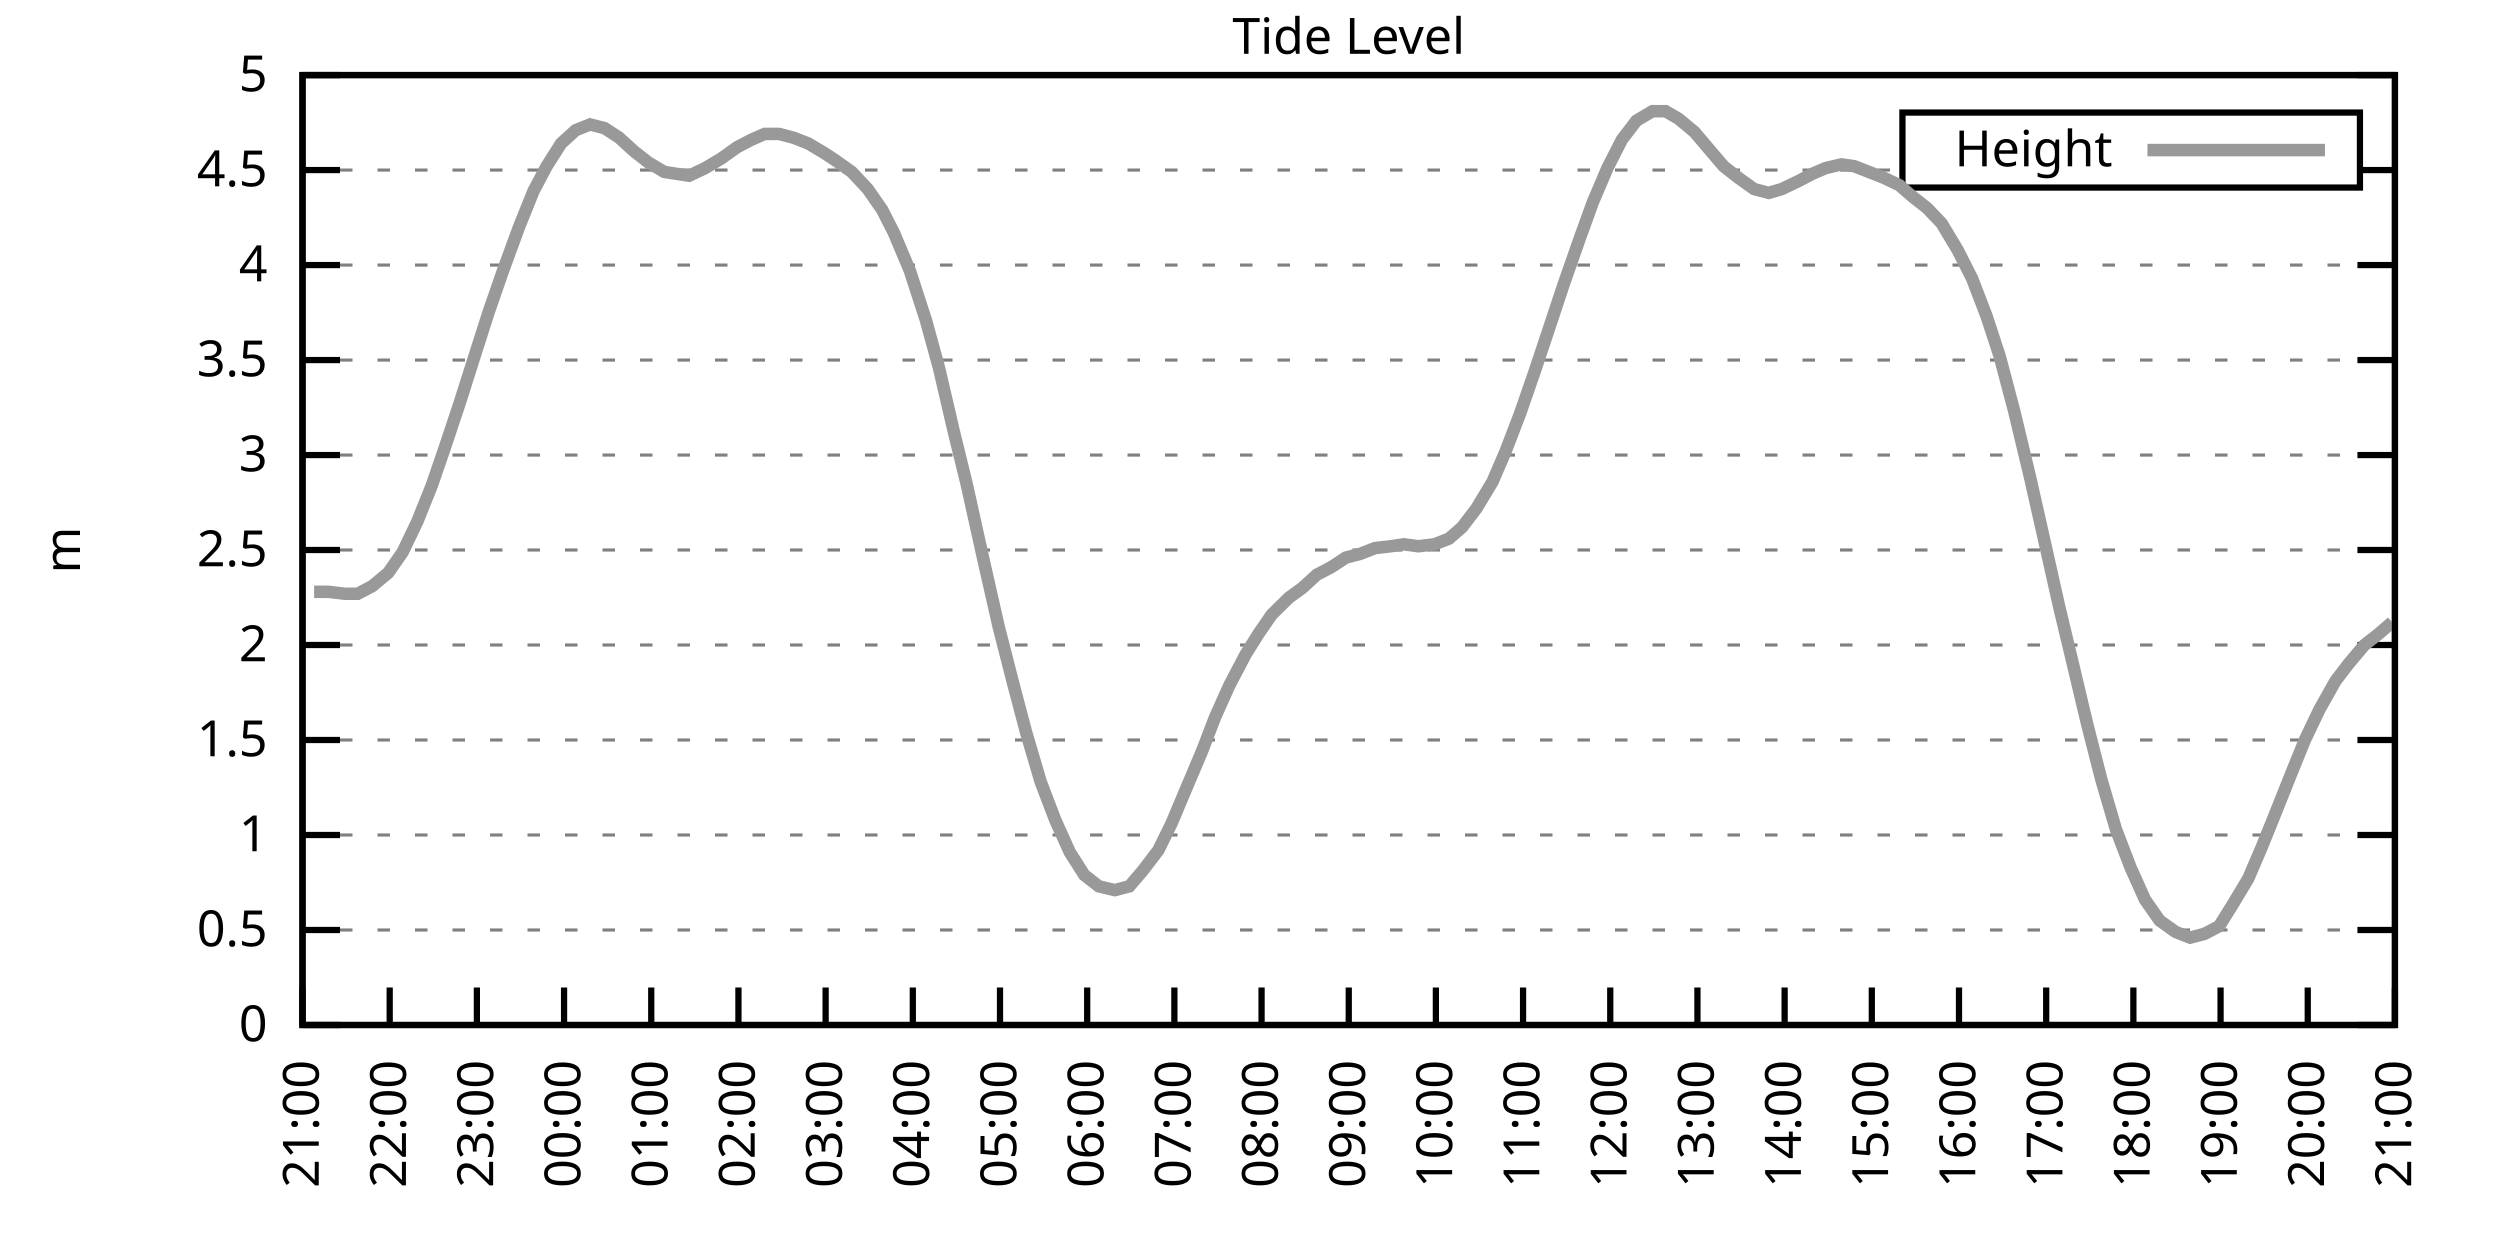
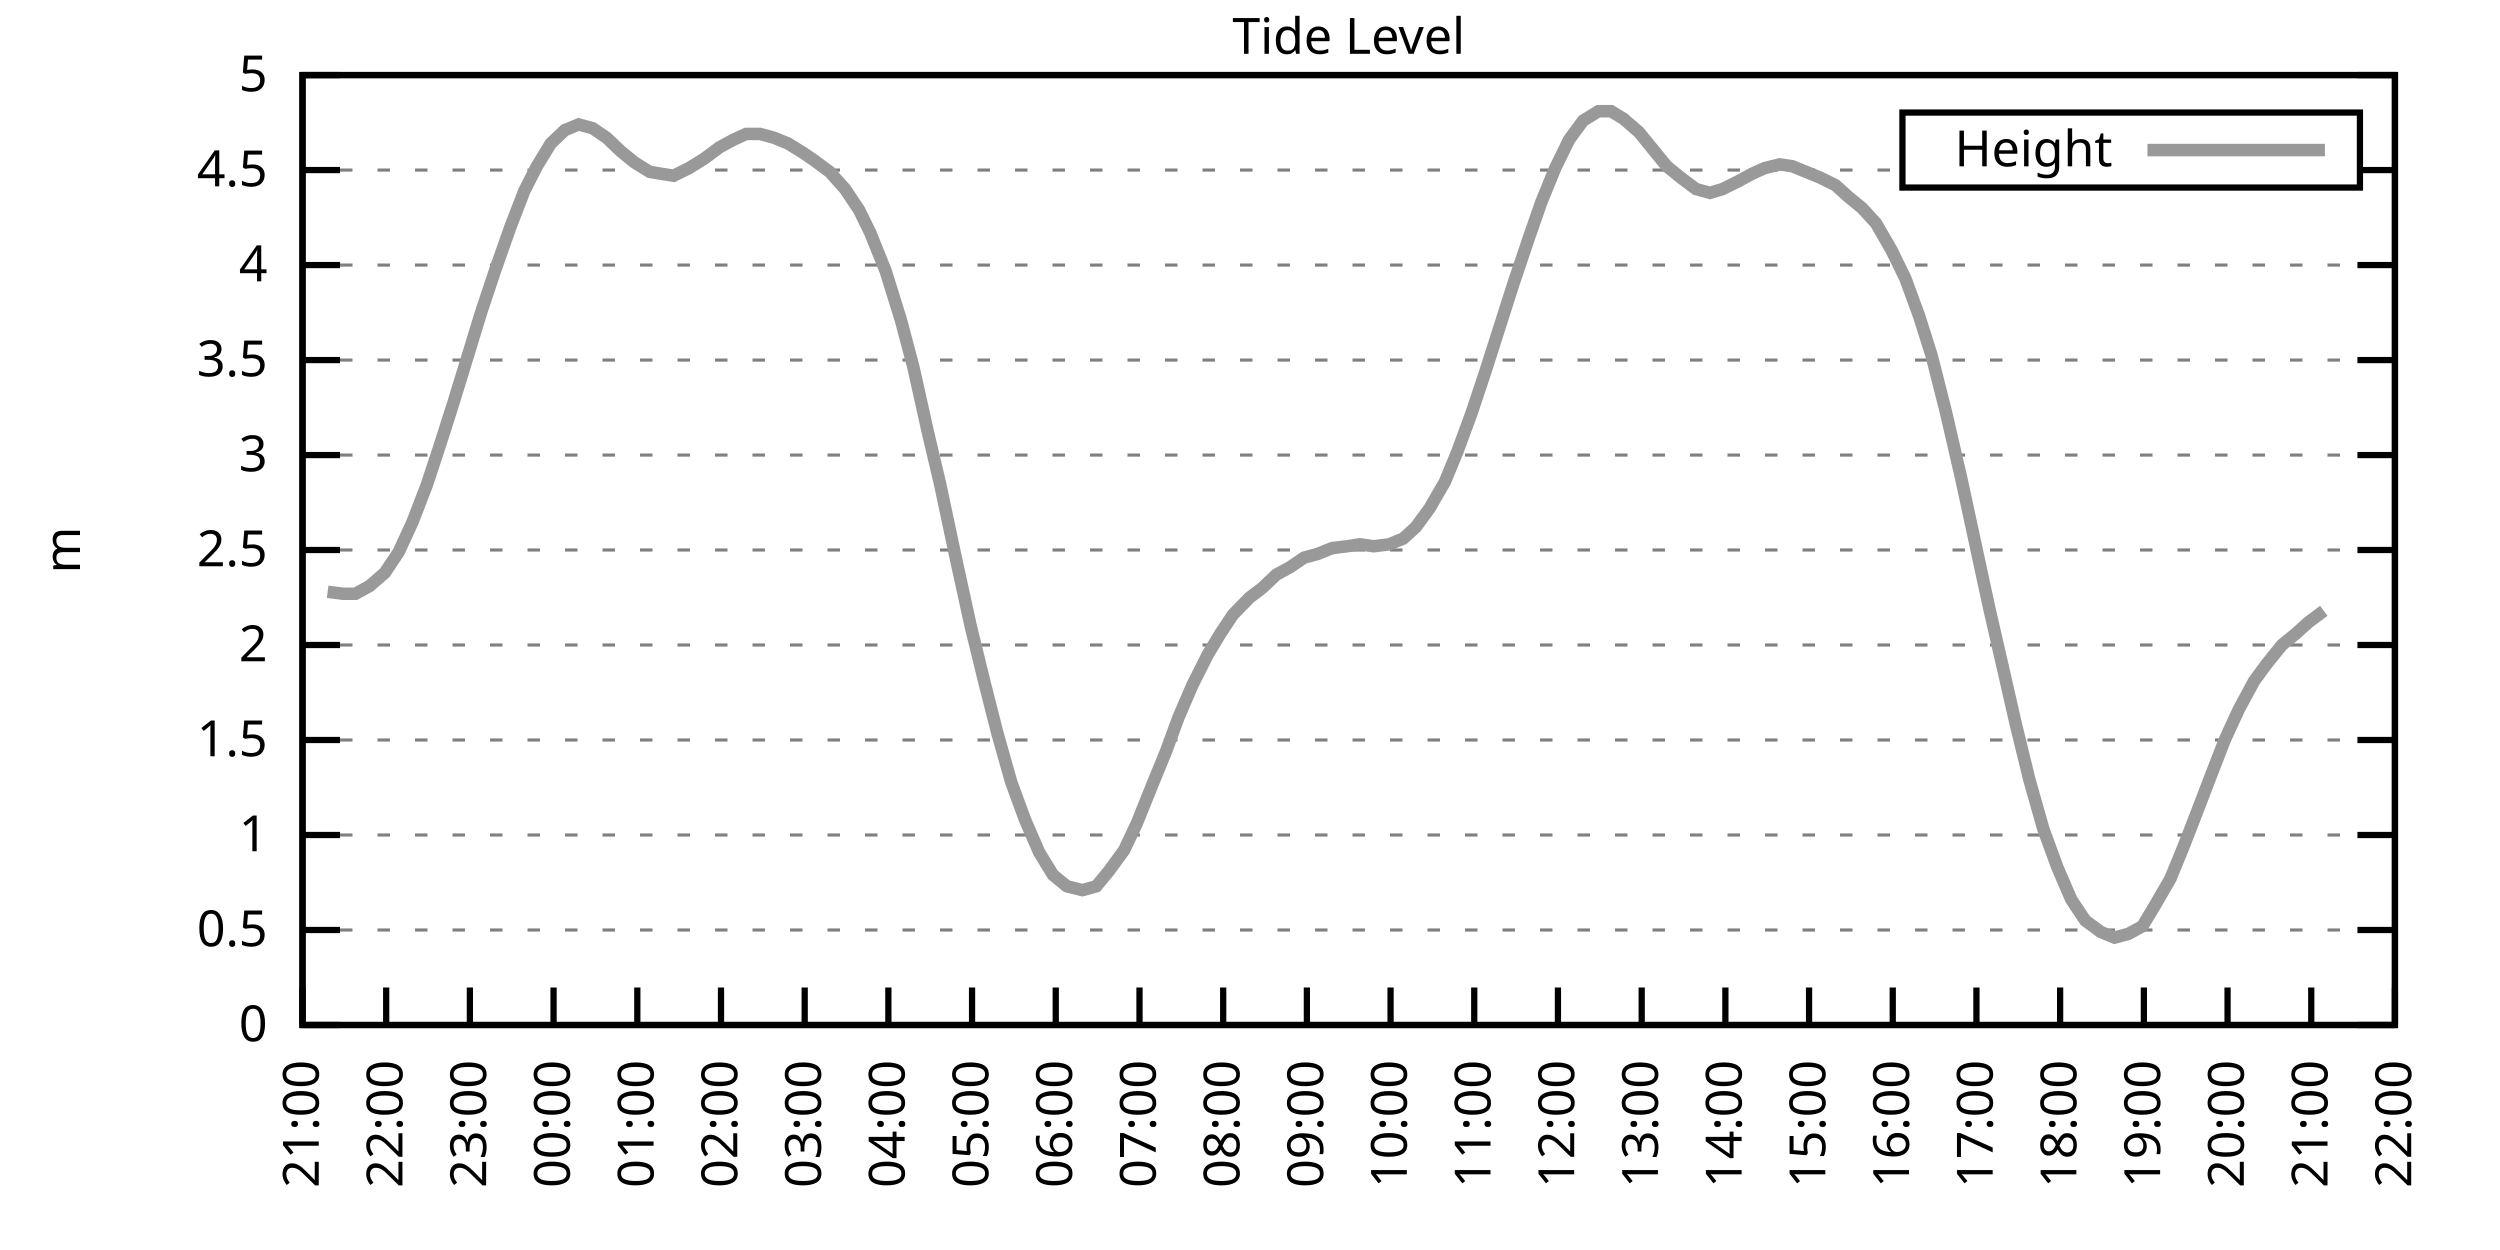
<svg xmlns="http://www.w3.org/2000/svg" xmlns:xlink="http://www.w3.org/1999/xlink" width="400" height="200" viewBox="0 0 400 200">
  <g id="gnuplot_canvas">
    <rect x="0" y="0" width="400" height="200" fill="none" />
    <defs>
      <circle id="gpDot" r="0.5" stroke-width="0.5" stroke="currentColor" />
      <path id="gpPt0" stroke-width="0.333" stroke="currentColor" d="M-1,0 h2 M0,-1 v2" />
      <path id="gpPt1" stroke-width="0.333" stroke="currentColor" d="M-1,-1 L1,1 M1,-1 L-1,1" />
      <path id="gpPt2" stroke-width="0.333" stroke="currentColor" d="M-1,0 L1,0 M0,-1 L0,1 M-1,-1 L1,1 M-1,1 L1,-1" />
      <rect id="gpPt3" stroke-width="0.333" stroke="currentColor" x="-1" y="-1" width="2" height="2" />
      <rect id="gpPt4" stroke-width="0.333" stroke="currentColor" fill="currentColor" x="-1" y="-1" width="2" height="2" />
      <circle id="gpPt5" stroke-width="0.333" stroke="currentColor" cx="0" cy="0" r="1" />
      <use xlink:href="#gpPt5" id="gpPt6" fill="currentColor" stroke="none" />
      <path id="gpPt7" stroke-width="0.333" stroke="currentColor" d="M0,-1.33 L-1.33,0.67 L1.33,0.67 z" />
      <use xlink:href="#gpPt7" id="gpPt8" fill="currentColor" stroke="none" />
      <use xlink:href="#gpPt7" id="gpPt9" stroke="currentColor" transform="rotate(180)" />
      <use xlink:href="#gpPt9" id="gpPt10" fill="currentColor" stroke="none" />
      <use xlink:href="#gpPt3" id="gpPt11" stroke="currentColor" transform="rotate(45)" />
      <use xlink:href="#gpPt11" id="gpPt12" fill="currentColor" stroke="none" />
      <path id="gpPt13" stroke-width="0.333" stroke="currentColor" d="M0,1.330 L1.265,0.411 L0.782,-1.067 L-0.782,-1.076 L-1.265,0.411 z" />
      <use xlink:href="#gpPt13" id="gpPt14" fill="currentColor" stroke="none" />
      <filter id="textbox" filterUnits="objectBoundingBox" x="0" y="0" height="1" width="1">
        <feFlood flood-color="white" flood-opacity="1" result="bgnd" />
        <feComposite in="SourceGraphic" in2="bgnd" operator="atop" />
      </filter>
      <filter id="greybox" filterUnits="objectBoundingBox" x="0" y="0" height="1" width="1">
        <feFlood flood-color="lightgrey" flood-opacity="1" result="grey" />
        <feComposite in="SourceGraphic" in2="grey" operator="atop" />
      </filter>
    </defs>
    <g fill="none" color="white" stroke="currentColor" stroke-width="1.00" stroke-linecap="butt" stroke-linejoin="miter">
</g>
    <g fill="none" color="black" stroke="currentColor" stroke-width="1.00" stroke-linecap="butt" stroke-linejoin="miter">
      <g stroke="none" shape-rendering="crispEdges">
        <polygon fill="rgb(255, 255, 255)" points="48.40,164.00 383.18,164.00 383.18,12.02 48.40,12.02 " />
      </g>
    </g>
    <g fill="none" color="black" stroke="currentColor" stroke-width="1.00" stroke-linecap="butt" stroke-linejoin="miter">
</g>
    <g fill="none" color="black" stroke="black" stroke-width="0.50" stroke-linecap="butt" stroke-linejoin="miter">
</g>
    <g fill="none" color="gray" stroke="currentColor" stroke-width="0.50" stroke-linecap="butt" stroke-linejoin="miter">
      <path stroke="gray" stroke-dasharray="2,4" class="gridline" d="M48.40,164.00 L383.19,164.00  " />
    </g>
    <g fill="none" color="gray" stroke="gray" stroke-width="1.00" stroke-linecap="butt" stroke-linejoin="miter">
</g>
    <g fill="none" color="black" stroke="currentColor" stroke-width="1.00" stroke-linecap="butt" stroke-linejoin="miter">
      <path stroke="black" d="M48.40,164.00 L54.40,164.00 M383.19,164.00 L377.19,164.00  " />
      <g transform="translate(42.80,166.60)" stroke="none" fill="black" font-family="Sans" font-size="8.00" text-anchor="end">
        <text>
          <tspan font-family="Sans"> 0</tspan>
        </text>
      </g>
    </g>
    <g fill="none" color="black" stroke="currentColor" stroke-width="1.00" stroke-linecap="butt" stroke-linejoin="miter">
</g>
    <g fill="none" color="black" stroke="black" stroke-width="0.50" stroke-linecap="butt" stroke-linejoin="miter">
</g>
    <g fill="none" color="gray" stroke="currentColor" stroke-width="0.50" stroke-linecap="butt" stroke-linejoin="miter">
      <path stroke="gray" stroke-dasharray="2,4" class="gridline" d="M48.40,148.80 L383.19,148.80  " />
    </g>
    <g fill="none" color="gray" stroke="gray" stroke-width="1.00" stroke-linecap="butt" stroke-linejoin="miter">
</g>
    <g fill="none" color="black" stroke="currentColor" stroke-width="1.00" stroke-linecap="butt" stroke-linejoin="miter">
      <path stroke="black" d="M48.40,148.80 L54.40,148.80 M383.19,148.80 L377.19,148.80  " />
      <g transform="translate(42.80,151.40)" stroke="none" fill="black" font-family="Sans" font-size="8.00" text-anchor="end">
        <text>
          <tspan font-family="Sans"> 0.5</tspan>
        </text>
      </g>
    </g>
    <g fill="none" color="black" stroke="currentColor" stroke-width="1.00" stroke-linecap="butt" stroke-linejoin="miter">
</g>
    <g fill="none" color="black" stroke="black" stroke-width="0.50" stroke-linecap="butt" stroke-linejoin="miter">
</g>
    <g fill="none" color="gray" stroke="currentColor" stroke-width="0.50" stroke-linecap="butt" stroke-linejoin="miter">
      <path stroke="gray" stroke-dasharray="2,4" class="gridline" d="M48.40,133.60 L383.19,133.60  " />
    </g>
    <g fill="none" color="gray" stroke="gray" stroke-width="1.00" stroke-linecap="butt" stroke-linejoin="miter">
</g>
    <g fill="none" color="black" stroke="currentColor" stroke-width="1.00" stroke-linecap="butt" stroke-linejoin="miter">
      <path stroke="black" d="M48.40,133.60 L54.40,133.60 M383.19,133.60 L377.19,133.60  " />
      <g transform="translate(42.80,136.20)" stroke="none" fill="black" font-family="Sans" font-size="8.00" text-anchor="end">
        <text>
          <tspan font-family="Sans"> 1</tspan>
        </text>
      </g>
    </g>
    <g fill="none" color="black" stroke="currentColor" stroke-width="1.00" stroke-linecap="butt" stroke-linejoin="miter">
</g>
    <g fill="none" color="black" stroke="black" stroke-width="0.50" stroke-linecap="butt" stroke-linejoin="miter">
</g>
    <g fill="none" color="gray" stroke="currentColor" stroke-width="0.50" stroke-linecap="butt" stroke-linejoin="miter">
      <path stroke="gray" stroke-dasharray="2,4" class="gridline" d="M48.40,118.40 L383.19,118.40  " />
    </g>
    <g fill="none" color="gray" stroke="gray" stroke-width="1.00" stroke-linecap="butt" stroke-linejoin="miter">
</g>
    <g fill="none" color="black" stroke="currentColor" stroke-width="1.00" stroke-linecap="butt" stroke-linejoin="miter">
      <path stroke="black" d="M48.40,118.40 L54.40,118.40 M383.19,118.40 L377.19,118.40  " />
      <g transform="translate(42.80,121.00)" stroke="none" fill="black" font-family="Sans" font-size="8.00" text-anchor="end">
        <text>
          <tspan font-family="Sans"> 1.5</tspan>
        </text>
      </g>
    </g>
    <g fill="none" color="black" stroke="currentColor" stroke-width="1.00" stroke-linecap="butt" stroke-linejoin="miter">
</g>
    <g fill="none" color="black" stroke="black" stroke-width="0.50" stroke-linecap="butt" stroke-linejoin="miter">
</g>
    <g fill="none" color="gray" stroke="currentColor" stroke-width="0.50" stroke-linecap="butt" stroke-linejoin="miter">
      <path stroke="gray" stroke-dasharray="2,4" class="gridline" d="M48.40,103.20 L383.19,103.20  " />
    </g>
    <g fill="none" color="gray" stroke="gray" stroke-width="1.00" stroke-linecap="butt" stroke-linejoin="miter">
</g>
    <g fill="none" color="black" stroke="currentColor" stroke-width="1.00" stroke-linecap="butt" stroke-linejoin="miter">
      <path stroke="black" d="M48.40,103.20 L54.40,103.20 M383.19,103.20 L377.19,103.20  " />
      <g transform="translate(42.80,105.80)" stroke="none" fill="black" font-family="Sans" font-size="8.00" text-anchor="end">
        <text>
          <tspan font-family="Sans"> 2</tspan>
        </text>
      </g>
    </g>
    <g fill="none" color="black" stroke="currentColor" stroke-width="1.00" stroke-linecap="butt" stroke-linejoin="miter">
</g>
    <g fill="none" color="black" stroke="black" stroke-width="0.50" stroke-linecap="butt" stroke-linejoin="miter">
</g>
    <g fill="none" color="gray" stroke="currentColor" stroke-width="0.50" stroke-linecap="butt" stroke-linejoin="miter">
      <path stroke="gray" stroke-dasharray="2,4" class="gridline" d="M48.40,88.00 L383.19,88.00  " />
    </g>
    <g fill="none" color="gray" stroke="gray" stroke-width="1.00" stroke-linecap="butt" stroke-linejoin="miter">
</g>
    <g fill="none" color="black" stroke="currentColor" stroke-width="1.00" stroke-linecap="butt" stroke-linejoin="miter">
      <path stroke="black" d="M48.40,88.00 L54.40,88.00 M383.19,88.00 L377.19,88.00  " />
      <g transform="translate(42.80,90.60)" stroke="none" fill="black" font-family="Sans" font-size="8.00" text-anchor="end">
        <text>
          <tspan font-family="Sans"> 2.5</tspan>
        </text>
      </g>
    </g>
    <g fill="none" color="black" stroke="currentColor" stroke-width="1.00" stroke-linecap="butt" stroke-linejoin="miter">
</g>
    <g fill="none" color="black" stroke="black" stroke-width="0.50" stroke-linecap="butt" stroke-linejoin="miter">
</g>
    <g fill="none" color="gray" stroke="currentColor" stroke-width="0.50" stroke-linecap="butt" stroke-linejoin="miter">
      <path stroke="gray" stroke-dasharray="2,4" class="gridline" d="M48.40,72.81 L383.19,72.81  " />
    </g>
    <g fill="none" color="gray" stroke="gray" stroke-width="1.00" stroke-linecap="butt" stroke-linejoin="miter">
</g>
    <g fill="none" color="black" stroke="currentColor" stroke-width="1.00" stroke-linecap="butt" stroke-linejoin="miter">
      <path stroke="black" d="M48.40,72.81 L54.40,72.81 M383.19,72.81 L377.19,72.81  " />
      <g transform="translate(42.80,75.41)" stroke="none" fill="black" font-family="Sans" font-size="8.00" text-anchor="end">
        <text>
          <tspan font-family="Sans"> 3</tspan>
        </text>
      </g>
    </g>
    <g fill="none" color="black" stroke="currentColor" stroke-width="1.00" stroke-linecap="butt" stroke-linejoin="miter">
</g>
    <g fill="none" color="black" stroke="black" stroke-width="0.50" stroke-linecap="butt" stroke-linejoin="miter">
</g>
    <g fill="none" color="gray" stroke="currentColor" stroke-width="0.50" stroke-linecap="butt" stroke-linejoin="miter">
      <path stroke="gray" stroke-dasharray="2,4" class="gridline" d="M48.40,57.61 L383.19,57.61  " />
    </g>
    <g fill="none" color="gray" stroke="gray" stroke-width="1.00" stroke-linecap="butt" stroke-linejoin="miter">
</g>
    <g fill="none" color="black" stroke="currentColor" stroke-width="1.00" stroke-linecap="butt" stroke-linejoin="miter">
      <path stroke="black" d="M48.40,57.61 L54.40,57.61 M383.19,57.61 L377.19,57.61  " />
      <g transform="translate(42.80,60.21)" stroke="none" fill="black" font-family="Sans" font-size="8.00" text-anchor="end">
        <text>
          <tspan font-family="Sans"> 3.5</tspan>
        </text>
      </g>
    </g>
    <g fill="none" color="black" stroke="currentColor" stroke-width="1.00" stroke-linecap="butt" stroke-linejoin="miter">
</g>
    <g fill="none" color="black" stroke="black" stroke-width="0.50" stroke-linecap="butt" stroke-linejoin="miter">
</g>
    <g fill="none" color="gray" stroke="currentColor" stroke-width="0.50" stroke-linecap="butt" stroke-linejoin="miter">
      <path stroke="gray" stroke-dasharray="2,4" class="gridline" d="M48.40,42.41 L383.19,42.41  " />
    </g>
    <g fill="none" color="gray" stroke="gray" stroke-width="1.00" stroke-linecap="butt" stroke-linejoin="miter">
</g>
    <g fill="none" color="black" stroke="currentColor" stroke-width="1.00" stroke-linecap="butt" stroke-linejoin="miter">
      <path stroke="black" d="M48.40,42.41 L54.40,42.41 M383.19,42.41 L377.19,42.41  " />
      <g transform="translate(42.80,45.01)" stroke="none" fill="black" font-family="Sans" font-size="8.00" text-anchor="end">
        <text>
          <tspan font-family="Sans"> 4</tspan>
        </text>
      </g>
    </g>
    <g fill="none" color="black" stroke="currentColor" stroke-width="1.00" stroke-linecap="butt" stroke-linejoin="miter">
</g>
    <g fill="none" color="black" stroke="black" stroke-width="0.50" stroke-linecap="butt" stroke-linejoin="miter">
</g>
    <g fill="none" color="gray" stroke="currentColor" stroke-width="0.50" stroke-linecap="butt" stroke-linejoin="miter">
      <path stroke="gray" stroke-dasharray="2,4" class="gridline" d="M48.40,27.21 L304.39,27.21 M377.59,27.21 L383.19,27.21  " />
    </g>
    <g fill="none" color="gray" stroke="gray" stroke-width="1.00" stroke-linecap="butt" stroke-linejoin="miter">
</g>
    <g fill="none" color="black" stroke="currentColor" stroke-width="1.00" stroke-linecap="butt" stroke-linejoin="miter">
      <path stroke="black" d="M48.40,27.21 L54.40,27.21 M383.19,27.21 L377.19,27.21  " />
      <g transform="translate(42.80,29.81)" stroke="none" fill="black" font-family="Sans" font-size="8.00" text-anchor="end">
        <text>
          <tspan font-family="Sans"> 4.5</tspan>
        </text>
      </g>
    </g>
    <g fill="none" color="black" stroke="currentColor" stroke-width="1.00" stroke-linecap="butt" stroke-linejoin="miter">
</g>
    <g fill="none" color="black" stroke="black" stroke-width="0.50" stroke-linecap="butt" stroke-linejoin="miter">
</g>
    <g fill="none" color="gray" stroke="currentColor" stroke-width="0.50" stroke-linecap="butt" stroke-linejoin="miter">
      <path stroke="gray" stroke-dasharray="2,4" class="gridline" d="M48.40,12.01 L383.19,12.01  " />
    </g>
    <g fill="none" color="gray" stroke="gray" stroke-width="1.00" stroke-linecap="butt" stroke-linejoin="miter">
</g>
    <g fill="none" color="black" stroke="currentColor" stroke-width="1.00" stroke-linecap="butt" stroke-linejoin="miter">
      <path stroke="black" d="M48.40,12.01 L54.40,12.01 M383.19,12.01 L377.19,12.01  " />
      <g transform="translate(42.80,14.61)" stroke="none" fill="black" font-family="Sans" font-size="8.00" text-anchor="end">
        <text>
          <tspan font-family="Sans"> 5</tspan>
        </text>
      </g>
    </g>
    <g fill="none" color="black" stroke="currentColor" stroke-width="1.00" stroke-linecap="butt" stroke-linejoin="miter">
      <path stroke="black" d="M48.40,164.00 L48.40,158.00  " />
      <g transform="translate(51.00,169.60) rotate(270.00)" stroke="none" fill="black" font-family="Sans" font-size="8.00" text-anchor="end">
        <text>
          <tspan font-family="Sans">21:00</tspan>
        </text>
      </g>
    </g>
    <g fill="none" color="black" stroke="currentColor" stroke-width="1.00" stroke-linecap="butt" stroke-linejoin="miter">
-       <path stroke="black" d="M62.35,164.00 L62.35,158.00  " />
-       <g transform="translate(64.95,169.60) rotate(270.00)" stroke="none" fill="black" font-family="Sans" font-size="8.00" text-anchor="end">
+       <path stroke="black" d="M61.79,164.00 L61.79,158.00  " />
+       <g transform="translate(64.39,169.60) rotate(270.00)" stroke="none" fill="black" font-family="Sans" font-size="8.00" text-anchor="end">
        <text>
          <tspan font-family="Sans">22:00</tspan>
        </text>
      </g>
    </g>
    <g fill="none" color="black" stroke="currentColor" stroke-width="1.00" stroke-linecap="butt" stroke-linejoin="miter">
-       <path stroke="black" d="M76.30,164.00 L76.30,158.00  " />
-       <g transform="translate(78.90,169.60) rotate(270.00)" stroke="none" fill="black" font-family="Sans" font-size="8.00" text-anchor="end">
+       <path stroke="black" d="M75.18,164.00 L75.18,158.00  " />
+       <g transform="translate(77.78,169.60) rotate(270.00)" stroke="none" fill="black" font-family="Sans" font-size="8.00" text-anchor="end">
        <text>
          <tspan font-family="Sans">23:00</tspan>
        </text>
      </g>
    </g>
    <g fill="none" color="black" stroke="currentColor" stroke-width="1.00" stroke-linecap="butt" stroke-linejoin="miter">
-       <path stroke="black" d="M90.25,164.00 L90.25,158.00  " />
-       <g transform="translate(92.85,169.60) rotate(270.00)" stroke="none" fill="black" font-family="Sans" font-size="8.00" text-anchor="end">
+       <path stroke="black" d="M88.57,164.00 L88.57,158.00  " />
+       <g transform="translate(91.17,169.60) rotate(270.00)" stroke="none" fill="black" font-family="Sans" font-size="8.00" text-anchor="end">
        <text>
          <tspan font-family="Sans">00:00</tspan>
        </text>
      </g>
    </g>
    <g fill="none" color="black" stroke="currentColor" stroke-width="1.00" stroke-linecap="butt" stroke-linejoin="miter">
-       <path stroke="black" d="M104.20,164.00 L104.20,158.00  " />
-       <g transform="translate(106.80,169.60) rotate(270.00)" stroke="none" fill="black" font-family="Sans" font-size="8.00" text-anchor="end">
+       <path stroke="black" d="M101.97,164.00 L101.97,158.00  " />
+       <g transform="translate(104.57,169.60) rotate(270.00)" stroke="none" fill="black" font-family="Sans" font-size="8.00" text-anchor="end">
        <text>
          <tspan font-family="Sans">01:00</tspan>
        </text>
      </g>
    </g>
    <g fill="none" color="black" stroke="currentColor" stroke-width="1.00" stroke-linecap="butt" stroke-linejoin="miter">
-       <path stroke="black" d="M118.15,164.00 L118.15,158.00  " />
-       <g transform="translate(120.75,169.60) rotate(270.00)" stroke="none" fill="black" font-family="Sans" font-size="8.00" text-anchor="end">
+       <path stroke="black" d="M115.36,164.00 L115.36,158.00  " />
+       <g transform="translate(117.96,169.60) rotate(270.00)" stroke="none" fill="black" font-family="Sans" font-size="8.00" text-anchor="end">
        <text>
          <tspan font-family="Sans">02:00</tspan>
        </text>
      </g>
    </g>
    <g fill="none" color="black" stroke="currentColor" stroke-width="1.00" stroke-linecap="butt" stroke-linejoin="miter">
-       <path stroke="black" d="M132.10,164.00 L132.10,158.00  " />
-       <g transform="translate(134.70,169.60) rotate(270.00)" stroke="none" fill="black" font-family="Sans" font-size="8.00" text-anchor="end">
+       <path stroke="black" d="M128.75,164.00 L128.75,158.00  " />
+       <g transform="translate(131.35,169.60) rotate(270.00)" stroke="none" fill="black" font-family="Sans" font-size="8.00" text-anchor="end">
        <text>
          <tspan font-family="Sans">03:00</tspan>
        </text>
      </g>
    </g>
    <g fill="none" color="black" stroke="currentColor" stroke-width="1.00" stroke-linecap="butt" stroke-linejoin="miter">
-       <path stroke="black" d="M146.05,164.00 L146.05,158.00  " />
-       <g transform="translate(148.65,169.60) rotate(270.00)" stroke="none" fill="black" font-family="Sans" font-size="8.00" text-anchor="end">
+       <path stroke="black" d="M142.14,164.00 L142.14,158.00  " />
+       <g transform="translate(144.74,169.60) rotate(270.00)" stroke="none" fill="black" font-family="Sans" font-size="8.00" text-anchor="end">
        <text>
          <tspan font-family="Sans">04:00</tspan>
        </text>
      </g>
    </g>
    <g fill="none" color="black" stroke="currentColor" stroke-width="1.00" stroke-linecap="butt" stroke-linejoin="miter">
-       <path stroke="black" d="M160.00,164.00 L160.00,158.00  " />
-       <g transform="translate(162.60,169.60) rotate(270.00)" stroke="none" fill="black" font-family="Sans" font-size="8.00" text-anchor="end">
+       <path stroke="black" d="M155.53,164.00 L155.53,158.00  " />
+       <g transform="translate(158.13,169.60) rotate(270.00)" stroke="none" fill="black" font-family="Sans" font-size="8.00" text-anchor="end">
        <text>
          <tspan font-family="Sans">05:00</tspan>
        </text>
      </g>
    </g>
    <g fill="none" color="black" stroke="currentColor" stroke-width="1.00" stroke-linecap="butt" stroke-linejoin="miter">
-       <path stroke="black" d="M173.95,164.00 L173.95,158.00  " />
-       <g transform="translate(176.55,169.60) rotate(270.00)" stroke="none" fill="black" font-family="Sans" font-size="8.00" text-anchor="end">
+       <path stroke="black" d="M168.92,164.00 L168.92,158.00  " />
+       <g transform="translate(171.52,169.60) rotate(270.00)" stroke="none" fill="black" font-family="Sans" font-size="8.00" text-anchor="end">
        <text>
          <tspan font-family="Sans">06:00</tspan>
        </text>
      </g>
    </g>
    <g fill="none" color="black" stroke="currentColor" stroke-width="1.00" stroke-linecap="butt" stroke-linejoin="miter">
-       <path stroke="black" d="M187.90,164.00 L187.90,158.00  " />
-       <g transform="translate(190.50,169.60) rotate(270.00)" stroke="none" fill="black" font-family="Sans" font-size="8.00" text-anchor="end">
+       <path stroke="black" d="M182.32,164.00 L182.32,158.00  " />
+       <g transform="translate(184.92,169.60) rotate(270.00)" stroke="none" fill="black" font-family="Sans" font-size="8.00" text-anchor="end">
        <text>
          <tspan font-family="Sans">07:00</tspan>
        </text>
      </g>
    </g>
    <g fill="none" color="black" stroke="currentColor" stroke-width="1.00" stroke-linecap="butt" stroke-linejoin="miter">
-       <path stroke="black" d="M201.85,164.00 L201.85,158.00  " />
-       <g transform="translate(204.45,169.60) rotate(270.00)" stroke="none" fill="black" font-family="Sans" font-size="8.00" text-anchor="end">
+       <path stroke="black" d="M195.71,164.00 L195.71,158.00  " />
+       <g transform="translate(198.31,169.60) rotate(270.00)" stroke="none" fill="black" font-family="Sans" font-size="8.00" text-anchor="end">
        <text>
          <tspan font-family="Sans">08:00</tspan>
        </text>
      </g>
    </g>
    <g fill="none" color="black" stroke="currentColor" stroke-width="1.00" stroke-linecap="butt" stroke-linejoin="miter">
-       <path stroke="black" d="M215.80,164.00 L215.80,158.00  " />
-       <g transform="translate(218.40,169.60) rotate(270.00)" stroke="none" fill="black" font-family="Sans" font-size="8.00" text-anchor="end">
+       <path stroke="black" d="M209.10,164.00 L209.10,158.00  " />
+       <g transform="translate(211.70,169.60) rotate(270.00)" stroke="none" fill="black" font-family="Sans" font-size="8.00" text-anchor="end">
        <text>
          <tspan font-family="Sans">09:00</tspan>
        </text>
      </g>
    </g>
    <g fill="none" color="black" stroke="currentColor" stroke-width="1.00" stroke-linecap="butt" stroke-linejoin="miter">
-       <path stroke="black" d="M229.74,164.00 L229.74,158.00  " />
-       <g transform="translate(232.34,169.60) rotate(270.00)" stroke="none" fill="black" font-family="Sans" font-size="8.00" text-anchor="end">
+       <path stroke="black" d="M222.49,164.00 L222.49,158.00  " />
+       <g transform="translate(225.09,169.60) rotate(270.00)" stroke="none" fill="black" font-family="Sans" font-size="8.00" text-anchor="end">
        <text>
          <tspan font-family="Sans">10:00</tspan>
        </text>
      </g>
    </g>
    <g fill="none" color="black" stroke="currentColor" stroke-width="1.00" stroke-linecap="butt" stroke-linejoin="miter">
-       <path stroke="black" d="M243.69,164.00 L243.69,158.00  " />
-       <g transform="translate(246.29,169.60) rotate(270.00)" stroke="none" fill="black" font-family="Sans" font-size="8.00" text-anchor="end">
+       <path stroke="black" d="M235.88,164.00 L235.88,158.00  " />
+       <g transform="translate(238.48,169.60) rotate(270.00)" stroke="none" fill="black" font-family="Sans" font-size="8.00" text-anchor="end">
        <text>
          <tspan font-family="Sans">11:00</tspan>
        </text>
      </g>
    </g>
    <g fill="none" color="black" stroke="currentColor" stroke-width="1.00" stroke-linecap="butt" stroke-linejoin="miter">
-       <path stroke="black" d="M257.64,164.00 L257.64,158.00  " />
-       <g transform="translate(260.24,169.60) rotate(270.00)" stroke="none" fill="black" font-family="Sans" font-size="8.00" text-anchor="end">
+       <path stroke="black" d="M249.27,164.00 L249.27,158.00  " />
+       <g transform="translate(251.87,169.60) rotate(270.00)" stroke="none" fill="black" font-family="Sans" font-size="8.00" text-anchor="end">
        <text>
          <tspan font-family="Sans">12:00</tspan>
        </text>
      </g>
    </g>
    <g fill="none" color="black" stroke="currentColor" stroke-width="1.00" stroke-linecap="butt" stroke-linejoin="miter">
-       <path stroke="black" d="M271.59,164.00 L271.59,158.00  " />
-       <g transform="translate(274.19,169.60) rotate(270.00)" stroke="none" fill="black" font-family="Sans" font-size="8.00" text-anchor="end">
+       <path stroke="black" d="M262.67,164.00 L262.67,158.00  " />
+       <g transform="translate(265.27,169.60) rotate(270.00)" stroke="none" fill="black" font-family="Sans" font-size="8.00" text-anchor="end">
        <text>
          <tspan font-family="Sans">13:00</tspan>
        </text>
      </g>
    </g>
    <g fill="none" color="black" stroke="currentColor" stroke-width="1.00" stroke-linecap="butt" stroke-linejoin="miter">
-       <path stroke="black" d="M285.54,164.00 L285.54,158.00  " />
-       <g transform="translate(288.14,169.60) rotate(270.00)" stroke="none" fill="black" font-family="Sans" font-size="8.00" text-anchor="end">
+       <path stroke="black" d="M276.06,164.00 L276.06,158.00  " />
+       <g transform="translate(278.66,169.60) rotate(270.00)" stroke="none" fill="black" font-family="Sans" font-size="8.00" text-anchor="end">
        <text>
          <tspan font-family="Sans">14:00</tspan>
        </text>
      </g>
    </g>
    <g fill="none" color="black" stroke="currentColor" stroke-width="1.00" stroke-linecap="butt" stroke-linejoin="miter">
-       <path stroke="black" d="M299.49,164.00 L299.49,158.00  " />
-       <g transform="translate(302.09,169.60) rotate(270.00)" stroke="none" fill="black" font-family="Sans" font-size="8.00" text-anchor="end">
+       <path stroke="black" d="M289.45,164.00 L289.45,158.00  " />
+       <g transform="translate(292.05,169.60) rotate(270.00)" stroke="none" fill="black" font-family="Sans" font-size="8.00" text-anchor="end">
        <text>
          <tspan font-family="Sans">15:00</tspan>
        </text>
      </g>
    </g>
    <g fill="none" color="black" stroke="currentColor" stroke-width="1.00" stroke-linecap="butt" stroke-linejoin="miter">
-       <path stroke="black" d="M313.44,164.00 L313.44,158.00  " />
-       <g transform="translate(316.04,169.60) rotate(270.00)" stroke="none" fill="black" font-family="Sans" font-size="8.00" text-anchor="end">
+       <path stroke="black" d="M302.84,164.00 L302.84,158.00  " />
+       <g transform="translate(305.44,169.60) rotate(270.00)" stroke="none" fill="black" font-family="Sans" font-size="8.00" text-anchor="end">
        <text>
          <tspan font-family="Sans">16:00</tspan>
        </text>
      </g>
    </g>
    <g fill="none" color="black" stroke="currentColor" stroke-width="1.00" stroke-linecap="butt" stroke-linejoin="miter">
-       <path stroke="black" d="M327.39,164.00 L327.39,158.00  " />
-       <g transform="translate(329.99,169.60) rotate(270.00)" stroke="none" fill="black" font-family="Sans" font-size="8.00" text-anchor="end">
+       <path stroke="black" d="M316.23,164.00 L316.23,158.00  " />
+       <g transform="translate(318.83,169.60) rotate(270.00)" stroke="none" fill="black" font-family="Sans" font-size="8.00" text-anchor="end">
        <text>
          <tspan font-family="Sans">17:00</tspan>
        </text>
      </g>
    </g>
    <g fill="none" color="black" stroke="currentColor" stroke-width="1.00" stroke-linecap="butt" stroke-linejoin="miter">
-       <path stroke="black" d="M341.34,164.00 L341.34,158.00  " />
-       <g transform="translate(343.94,169.60) rotate(270.00)" stroke="none" fill="black" font-family="Sans" font-size="8.00" text-anchor="end">
+       <path stroke="black" d="M329.62,164.00 L329.62,158.00  " />
+       <g transform="translate(332.22,169.60) rotate(270.00)" stroke="none" fill="black" font-family="Sans" font-size="8.00" text-anchor="end">
        <text>
          <tspan font-family="Sans">18:00</tspan>
        </text>
      </g>
    </g>
    <g fill="none" color="black" stroke="currentColor" stroke-width="1.00" stroke-linecap="butt" stroke-linejoin="miter">
-       <path stroke="black" d="M355.29,164.00 L355.29,158.00  " />
-       <g transform="translate(357.89,169.60) rotate(270.00)" stroke="none" fill="black" font-family="Sans" font-size="8.00" text-anchor="end">
+       <path stroke="black" d="M343.02,164.00 L343.02,158.00  " />
+       <g transform="translate(345.62,169.60) rotate(270.00)" stroke="none" fill="black" font-family="Sans" font-size="8.00" text-anchor="end">
        <text>
          <tspan font-family="Sans">19:00</tspan>
        </text>
      </g>
    </g>
    <g fill="none" color="black" stroke="currentColor" stroke-width="1.00" stroke-linecap="butt" stroke-linejoin="miter">
-       <path stroke="black" d="M369.24,164.00 L369.24,158.00  " />
-       <g transform="translate(371.84,169.60) rotate(270.00)" stroke="none" fill="black" font-family="Sans" font-size="8.00" text-anchor="end">
+       <path stroke="black" d="M356.41,164.00 L356.41,158.00  " />
+       <g transform="translate(359.01,169.60) rotate(270.00)" stroke="none" fill="black" font-family="Sans" font-size="8.00" text-anchor="end">
        <text>
          <tspan font-family="Sans">20:00</tspan>
+         </text>
+       </g>
+     </g>
+     <g fill="none" color="black" stroke="currentColor" stroke-width="1.00" stroke-linecap="butt" stroke-linejoin="miter">
+       <path stroke="black" d="M369.80,164.00 L369.80,158.00  " />
+       <g transform="translate(372.40,169.60) rotate(270.00)" stroke="none" fill="black" font-family="Sans" font-size="8.00" text-anchor="end">
+         <text>
+           <tspan font-family="Sans">21:00</tspan>
        </text>
      </g>
    </g>
    <g fill="none" color="black" stroke="currentColor" stroke-width="1.00" stroke-linecap="butt" stroke-linejoin="miter">
      <path stroke="black" d="M383.19,164.00 L383.19,158.00  " />
      <g transform="translate(385.79,169.60) rotate(270.00)" stroke="none" fill="black" font-family="Sans" font-size="8.00" text-anchor="end">
        <text>
-           <tspan font-family="Sans">21:00</tspan>
+           <tspan font-family="Sans">22:00</tspan>
        </text>
      </g>
    </g>
    <g fill="none" color="black" stroke="currentColor" stroke-width="1.00" stroke-linecap="butt" stroke-linejoin="miter">
</g>
    <g fill="none" color="black" stroke="currentColor" stroke-width="1.00" stroke-linecap="butt" stroke-linejoin="miter">
      <path stroke="black" d="M48.40,12.01 L48.40,164.00 L383.19,164.00 L383.19,12.01 L48.40,12.01 Z  " />
    </g>
    <g fill="none" color="black" stroke="currentColor" stroke-width="1.00" stroke-linecap="butt" stroke-linejoin="miter">
</g>
    <g fill="none" color="black" stroke="currentColor" stroke-width="1.00" stroke-linecap="butt" stroke-linejoin="miter">
      <path stroke="black" d="M304.39,30.01 L304.39,18.01 L377.59,18.01 L377.59,30.01 L304.39,30.01 Z  " />
    </g>
    <g id="Tide_level_plot_1">
      <g fill="none" color="white" stroke="black" stroke-width="2.00" stroke-linecap="butt" stroke-linejoin="miter">
</g>
      <g fill="none" color="black" stroke="currentColor" stroke-width="2.00" stroke-linecap="butt" stroke-linejoin="miter">
        <g transform="translate(337.99,26.61)" stroke="none" fill="black" font-family="Sans" font-size="8.00" text-anchor="end">
          <text>
            <tspan font-family="Sans">Height</tspan>
          </text>
        </g>
      </g>
      <g fill="none" color="black" stroke="currentColor" stroke-width="2.00" stroke-linecap="butt" stroke-linejoin="miter">
-         <path stroke="rgb(153, 153, 153)" d="M343.59,24.01 L371.99,24.01 M50.26,94.69 L52.58,94.69 L55.14,95.00 L57.23,95.00 L59.56,93.78 L62.12,91.65   L64.44,88.31 L66.77,83.45 L69.09,77.67 L71.18,71.59 L73.51,64.60 L75.83,57.30 L78.16,50.01 L80.48,43.32   L83.04,36.33 L85.37,30.55 L87.46,26.60 L89.78,22.95 L92.11,20.83 L94.43,19.91 L96.76,20.52 L99.08,22.04   L101.41,24.17 L103.73,25.99 L106.29,27.51 L110.24,28.12 L112.80,26.91 L115.36,25.39 L117.92,23.56 L120.24,22.35   L122.33,21.43 L124.66,21.43 L126.98,22.04 L129.31,22.95 L131.87,24.47 L133.72,25.69 L136.28,27.51 L138.84,30.25   L141.16,33.59 L143.02,37.24 L145.58,43.32 L148.14,51.22 L150.23,58.82 L152.56,68.85 L154.65,77.37 L157.21,88.92   L159.76,100.16 L162.09,109.28 L164.18,117.19 L166.51,125.09 L168.83,131.17 L171.16,136.34 L173.48,139.99 L175.81,141.81   L178.36,142.42 L180.69,141.81 L182.78,139.38 L185.34,136.03 L187.43,131.78 L189.99,125.70 L192.31,120.23 L194.41,114.76   L196.73,109.59 L199.29,104.72 L201.38,101.38 L203.47,98.34 L206.26,95.60 L208.36,94.08 L210.68,91.96 L213.01,90.74   L215.33,89.22 L217.65,88.61 L219.98,87.70 L222.54,87.40 L224.63,87.09 L226.95,87.40 L229.51,87.09 L231.84,86.18   L233.93,84.36 L236.25,81.32 L238.81,77.06 L240.90,72.20 L243.23,66.12 L245.55,59.43 L247.88,52.44 L250.20,45.45   L252.76,38.15 L254.85,32.38 L257.18,26.91 L259.50,22.35 L261.83,19.31 L264.39,17.79 L266.48,17.79 L268.57,19.00   L271.13,21.13 L273.45,23.87 L275.78,26.60 L278.10,28.42 L280.66,30.25 L282.99,30.86 L285.08,30.25 L287.64,29.03   L289.96,27.82 L292.05,26.91 L294.61,26.30 L296.70,26.60 L299.03,27.51 L301.35,28.42 L303.91,29.64 L306.00,31.46   L308.33,33.29 L310.65,35.72 L313.21,39.98 L315.53,44.54 L317.86,50.62 L319.95,57.00 L322.28,65.81 L324.83,76.45   L327.16,86.79 L329.48,97.12 L331.81,106.85 L333.90,115.67 L336.23,124.79 L338.55,132.69 L340.88,138.77 L343.20,143.94   L345.53,147.28 L348.08,149.10 L350.41,150.02 L352.73,149.41 L355.06,148.19 L357.15,144.85 L359.71,140.59 L361.80,135.73   L363.89,130.56 L366.68,123.57 L368.78,118.40 L371.10,113.54 L373.66,108.98 L375.75,106.24 L378.31,103.20 L380.63,101.38   L382.73,99.56  " />
+         <path stroke="rgb(153, 153, 153)" d="M343.59,24.01 L371.99,24.01 M52.42,94.69 L54.87,95.00 L56.88,95.00 L59.11,93.78 L61.57,91.65 L63.80,88.31   L66.03,83.45 L68.26,77.67 L70.27,71.59 L72.50,64.60 L74.74,57.30 L76.97,50.01 L79.20,43.32 L81.66,36.33   L83.89,30.55 L85.90,26.60 L88.13,22.95 L90.36,20.83 L92.59,19.91 L94.82,20.52 L97.06,22.04 L99.29,24.17   L101.52,25.99 L103.98,27.51 L107.77,28.12 L110.22,26.91 L112.68,25.39 L115.13,23.56 L117.37,22.35 L119.38,21.43   L121.61,21.43 L123.84,22.04 L126.07,22.95 L128.53,24.47 L130.31,25.69 L132.77,27.51 L135.22,30.25 L137.45,33.59   L139.24,37.24 L141.69,43.32 L144.15,51.22 L146.16,58.82 L148.39,68.85 L150.40,77.37 L152.85,88.92 L155.31,100.16   L157.54,109.28 L159.55,117.19 L161.78,125.09 L164.01,131.17 L166.25,136.34 L168.48,139.99 L170.71,141.81 L173.17,142.42   L175.40,141.81 L177.41,139.38 L179.86,136.03 L181.87,131.78 L184.32,125.70 L186.56,120.23 L188.57,114.76 L190.80,109.59   L193.25,104.72 L195.26,101.38 L197.27,98.34 L199.95,95.60 L201.96,94.08 L204.19,91.96 L206.42,90.74 L208.65,89.22   L210.88,88.61 L213.12,87.70 L215.57,87.40 L217.58,87.09 L219.81,87.40 L222.27,87.09 L224.50,86.18 L226.51,84.36   L228.74,81.32 L231.20,77.06 L233.20,72.20 L235.44,66.12 L237.67,59.43 L239.90,52.44 L242.13,45.45 L244.59,38.15   L246.60,32.38 L248.83,26.91 L251.06,22.35 L253.29,19.31 L255.75,17.79 L257.76,17.79 L259.76,19.00 L262.22,21.13   L264.45,23.87 L266.68,26.60 L268.92,28.42 L271.37,30.25 L273.60,30.86 L275.61,30.25 L278.07,29.03 L280.30,27.82   L282.31,26.91 L284.76,26.30 L286.77,26.60 L289.00,27.51 L291.23,28.42 L293.69,29.64 L295.70,31.46 L297.93,33.29   L300.16,35.72 L302.62,39.98 L304.85,44.54 L307.08,50.62 L309.09,57.00 L311.32,65.81 L313.78,76.45 L316.01,86.79   L318.24,97.12 L320.47,106.85 L322.48,115.67 L324.71,124.79 L326.95,132.69 L329.18,138.77 L331.41,143.94 L333.64,147.28   L336.10,149.10 L338.33,150.02 L340.56,149.41 L342.79,148.19 L344.80,144.85 L347.26,140.59 L349.26,135.73 L351.27,130.56   L353.95,123.57 L355.96,118.40 L358.19,113.54 L360.65,108.98 L362.66,106.24 L365.11,103.20 L367.34,101.38 L369.35,99.56   L371.81,97.73  " />
      </g>
    </g>
    <g fill="none" color="black" stroke="currentColor" stroke-width="2.00" stroke-linecap="butt" stroke-linejoin="miter">
</g>
    <g fill="none" color="black" stroke="black" stroke-width="1.00" stroke-linecap="butt" stroke-linejoin="miter">
</g>
    <g fill="none" color="black" stroke="currentColor" stroke-width="1.00" stroke-linecap="butt" stroke-linejoin="miter">
      <path stroke="black" d="M48.40,12.01 L48.40,164.00 L383.19,164.00 L383.19,12.01 L48.40,12.01 Z  " />
      <g transform="translate(12.80,88.01) rotate(270.00)" stroke="none" fill="black" font-family="Sans" font-size="8.00" text-anchor="middle">
        <text>
          <tspan font-family="Sans">m</tspan>
        </text>
      </g>
    </g>
    <g fill="none" color="black" stroke="currentColor" stroke-width="1.00" stroke-linecap="butt" stroke-linejoin="miter">
</g>
    <g fill="none" color="black" stroke="currentColor" stroke-width="1.00" stroke-linecap="butt" stroke-linejoin="miter">
      <g transform="translate(215.79,8.61)" stroke="none" fill="black" font-family="Sans" font-size="8.00" text-anchor="middle">
        <text>
          <tspan font-family="Sans">Tide Level</tspan>
        </text>
      </g>
    </g>
    <g fill="none" color="black" stroke="currentColor" stroke-width="1.00" stroke-linecap="butt" stroke-linejoin="miter">
</g>
  </g>
</svg>
